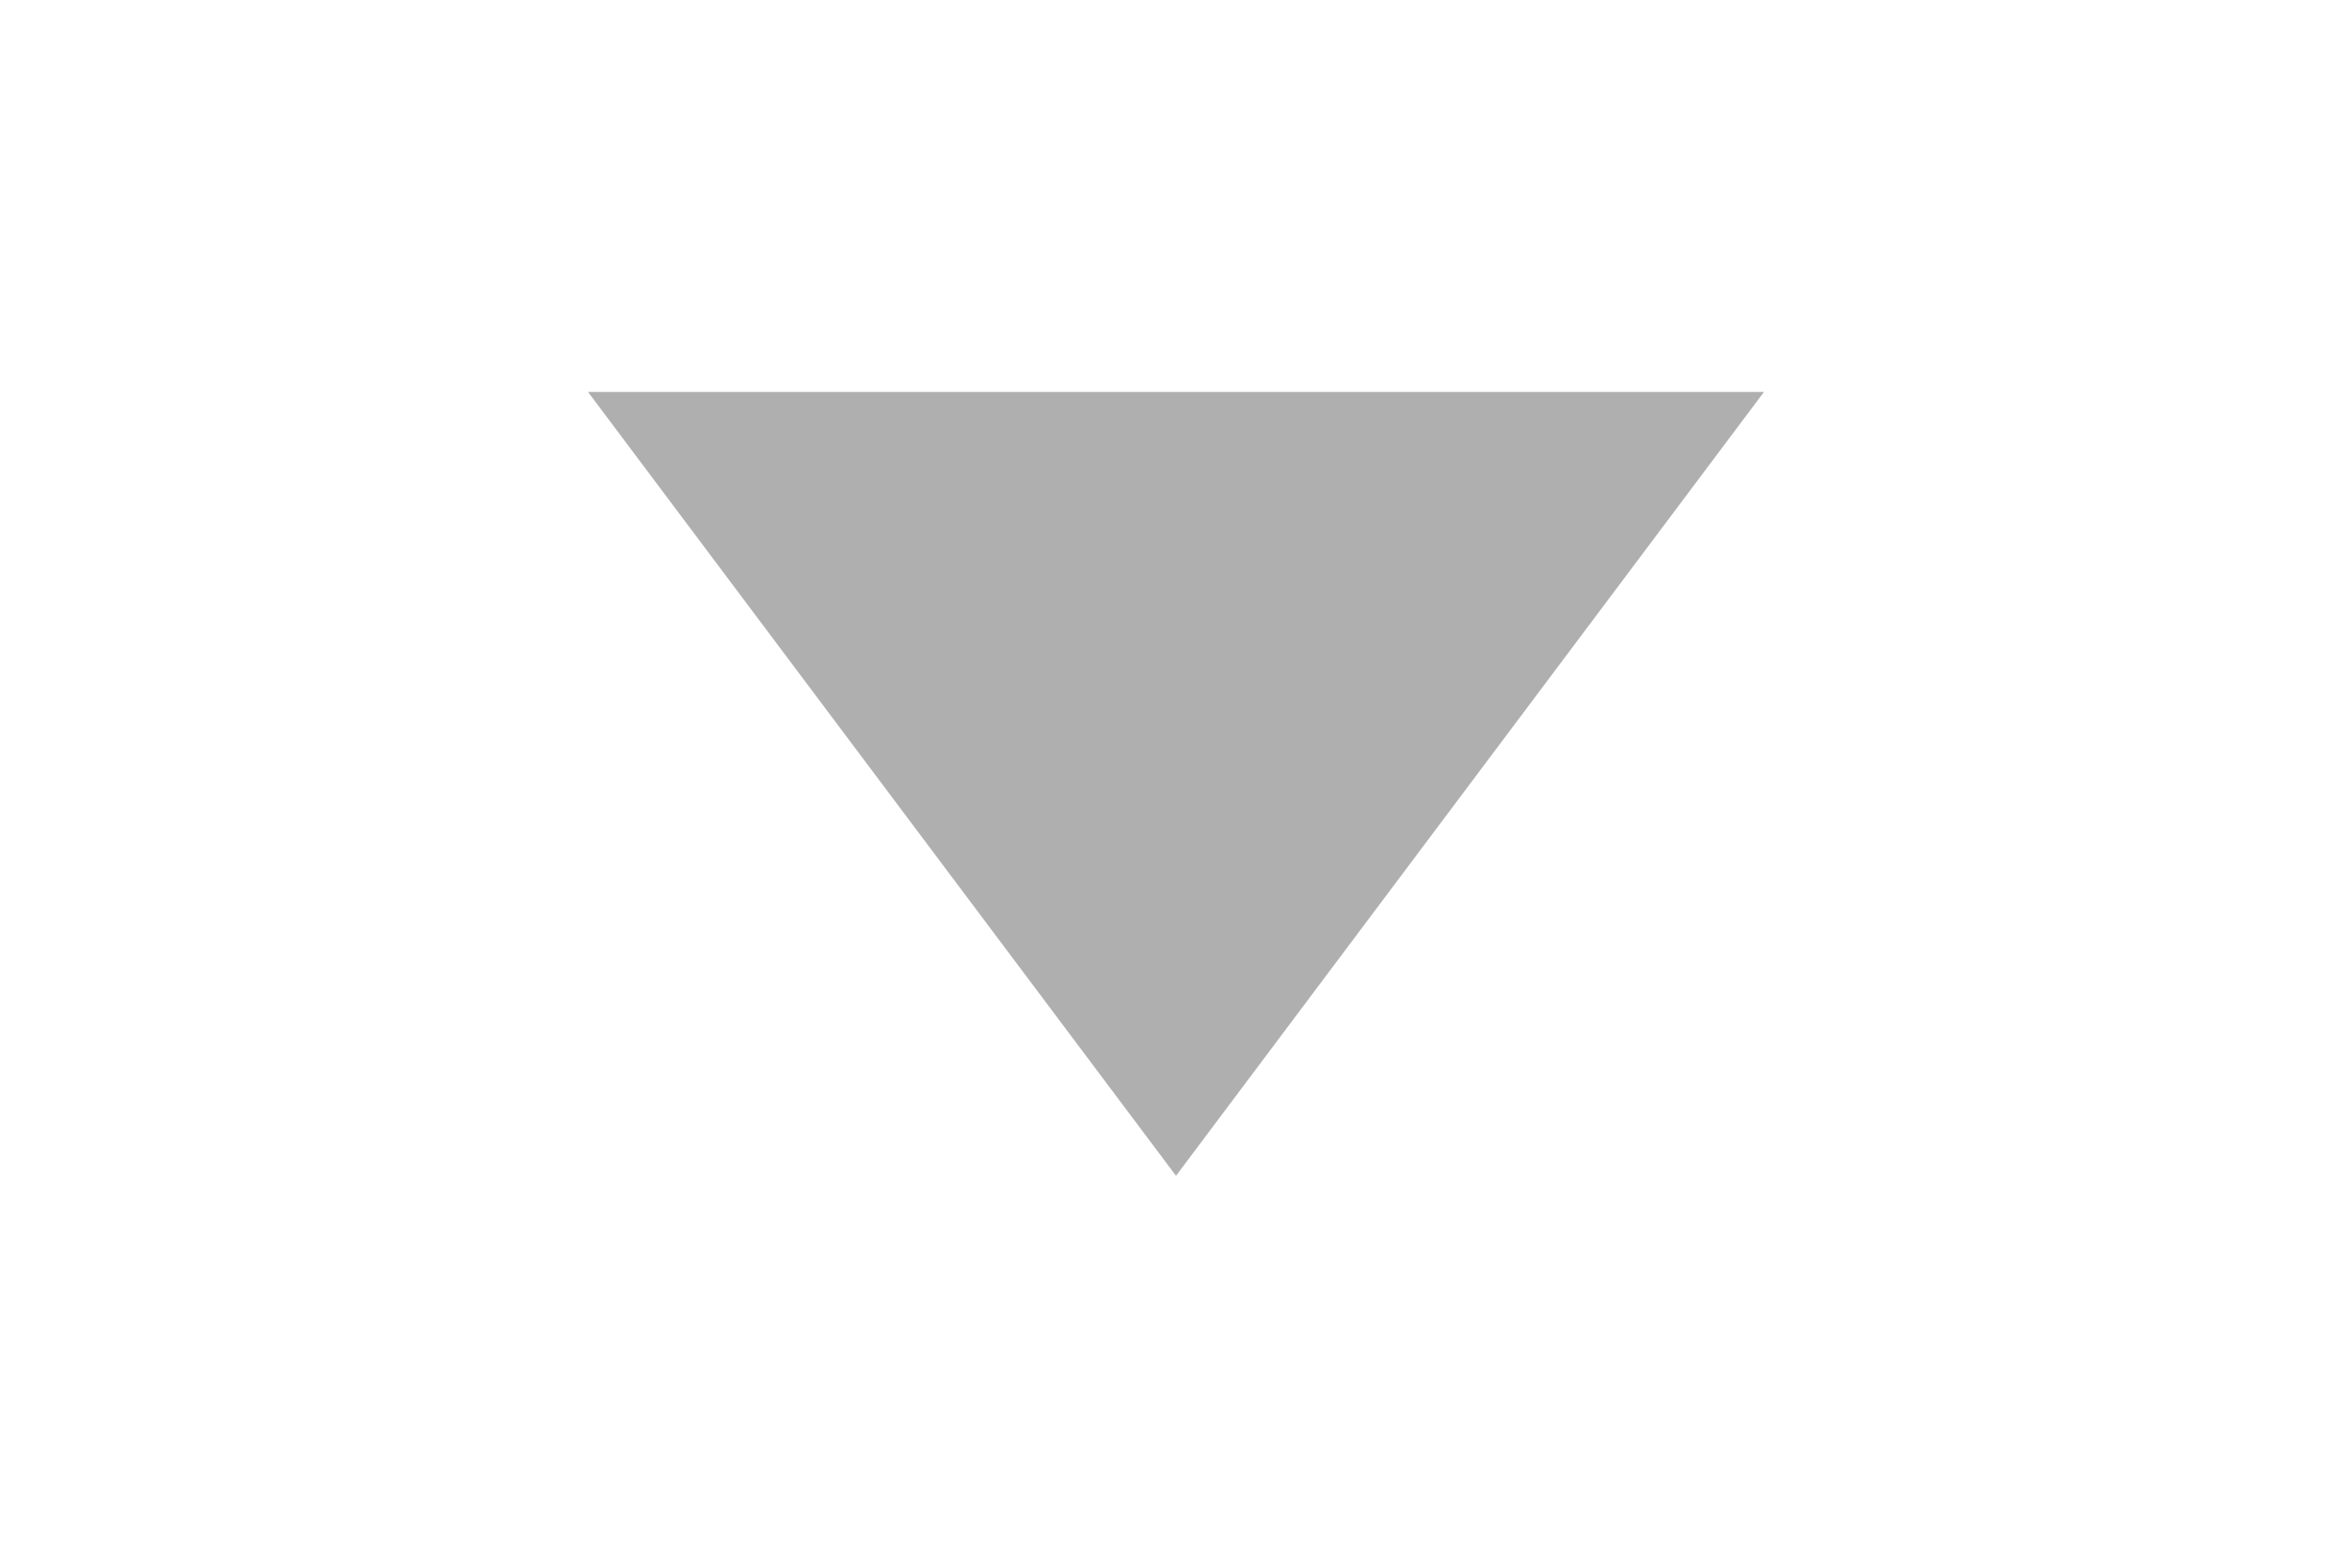
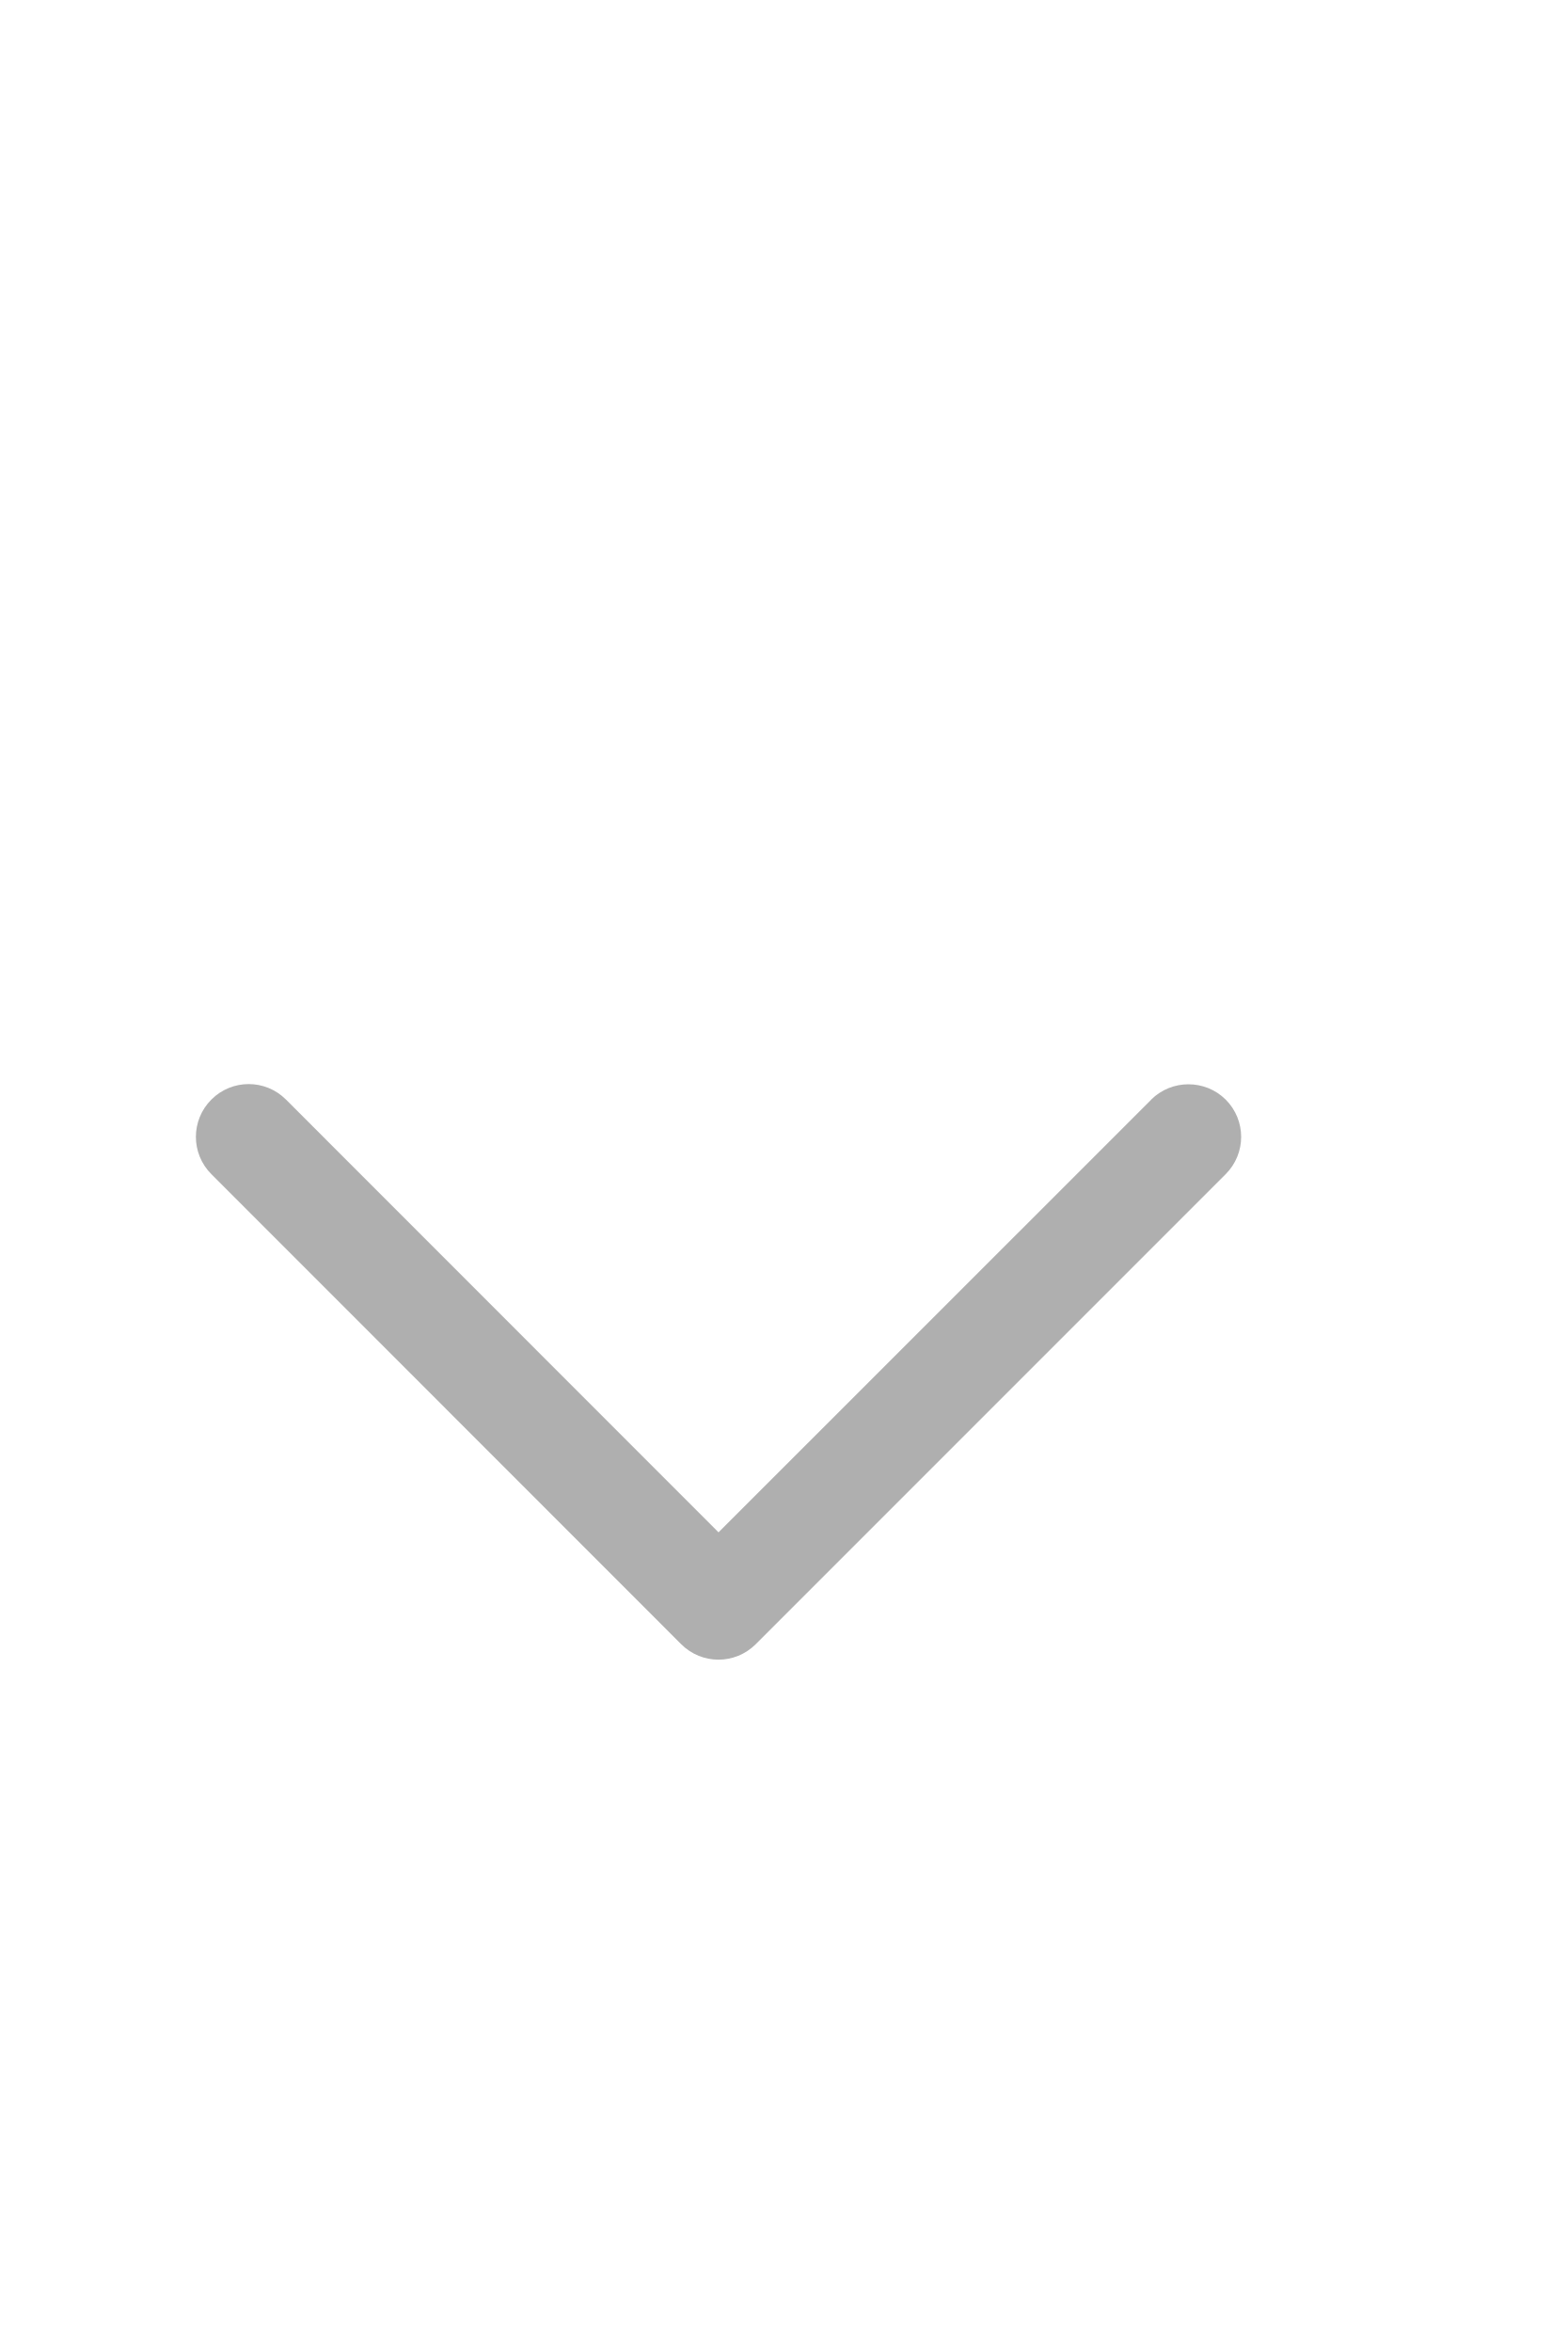
- <svg width="18" height="12">
-   <path fill="#afafaf" d="M4.5,3H13.5L9,9Z" />
+ <svg width="240" height="360">
+   <g transform="scale(20) translate(10 7.5) rotate(90)">
+     <path d="m 0.917,1.189 3.31,3.311 -3.312,3.311 c -0.158,0.158 -0.158,0.413 0,0.571 0.158,0.158 0.413,0.158 0.571,0 l 3.597,-3.596 0,0 0,0 c 0.158,-0.158 0.158,-0.413 0,-0.571 L 1.486,0.618 c -0.158,-0.158 -0.413,-0.158 -0.571,0 -0.156,0.158 -0.156,0.413 0.001,0.571 z" fill="#afafaf" />
+   </g>
</svg>
